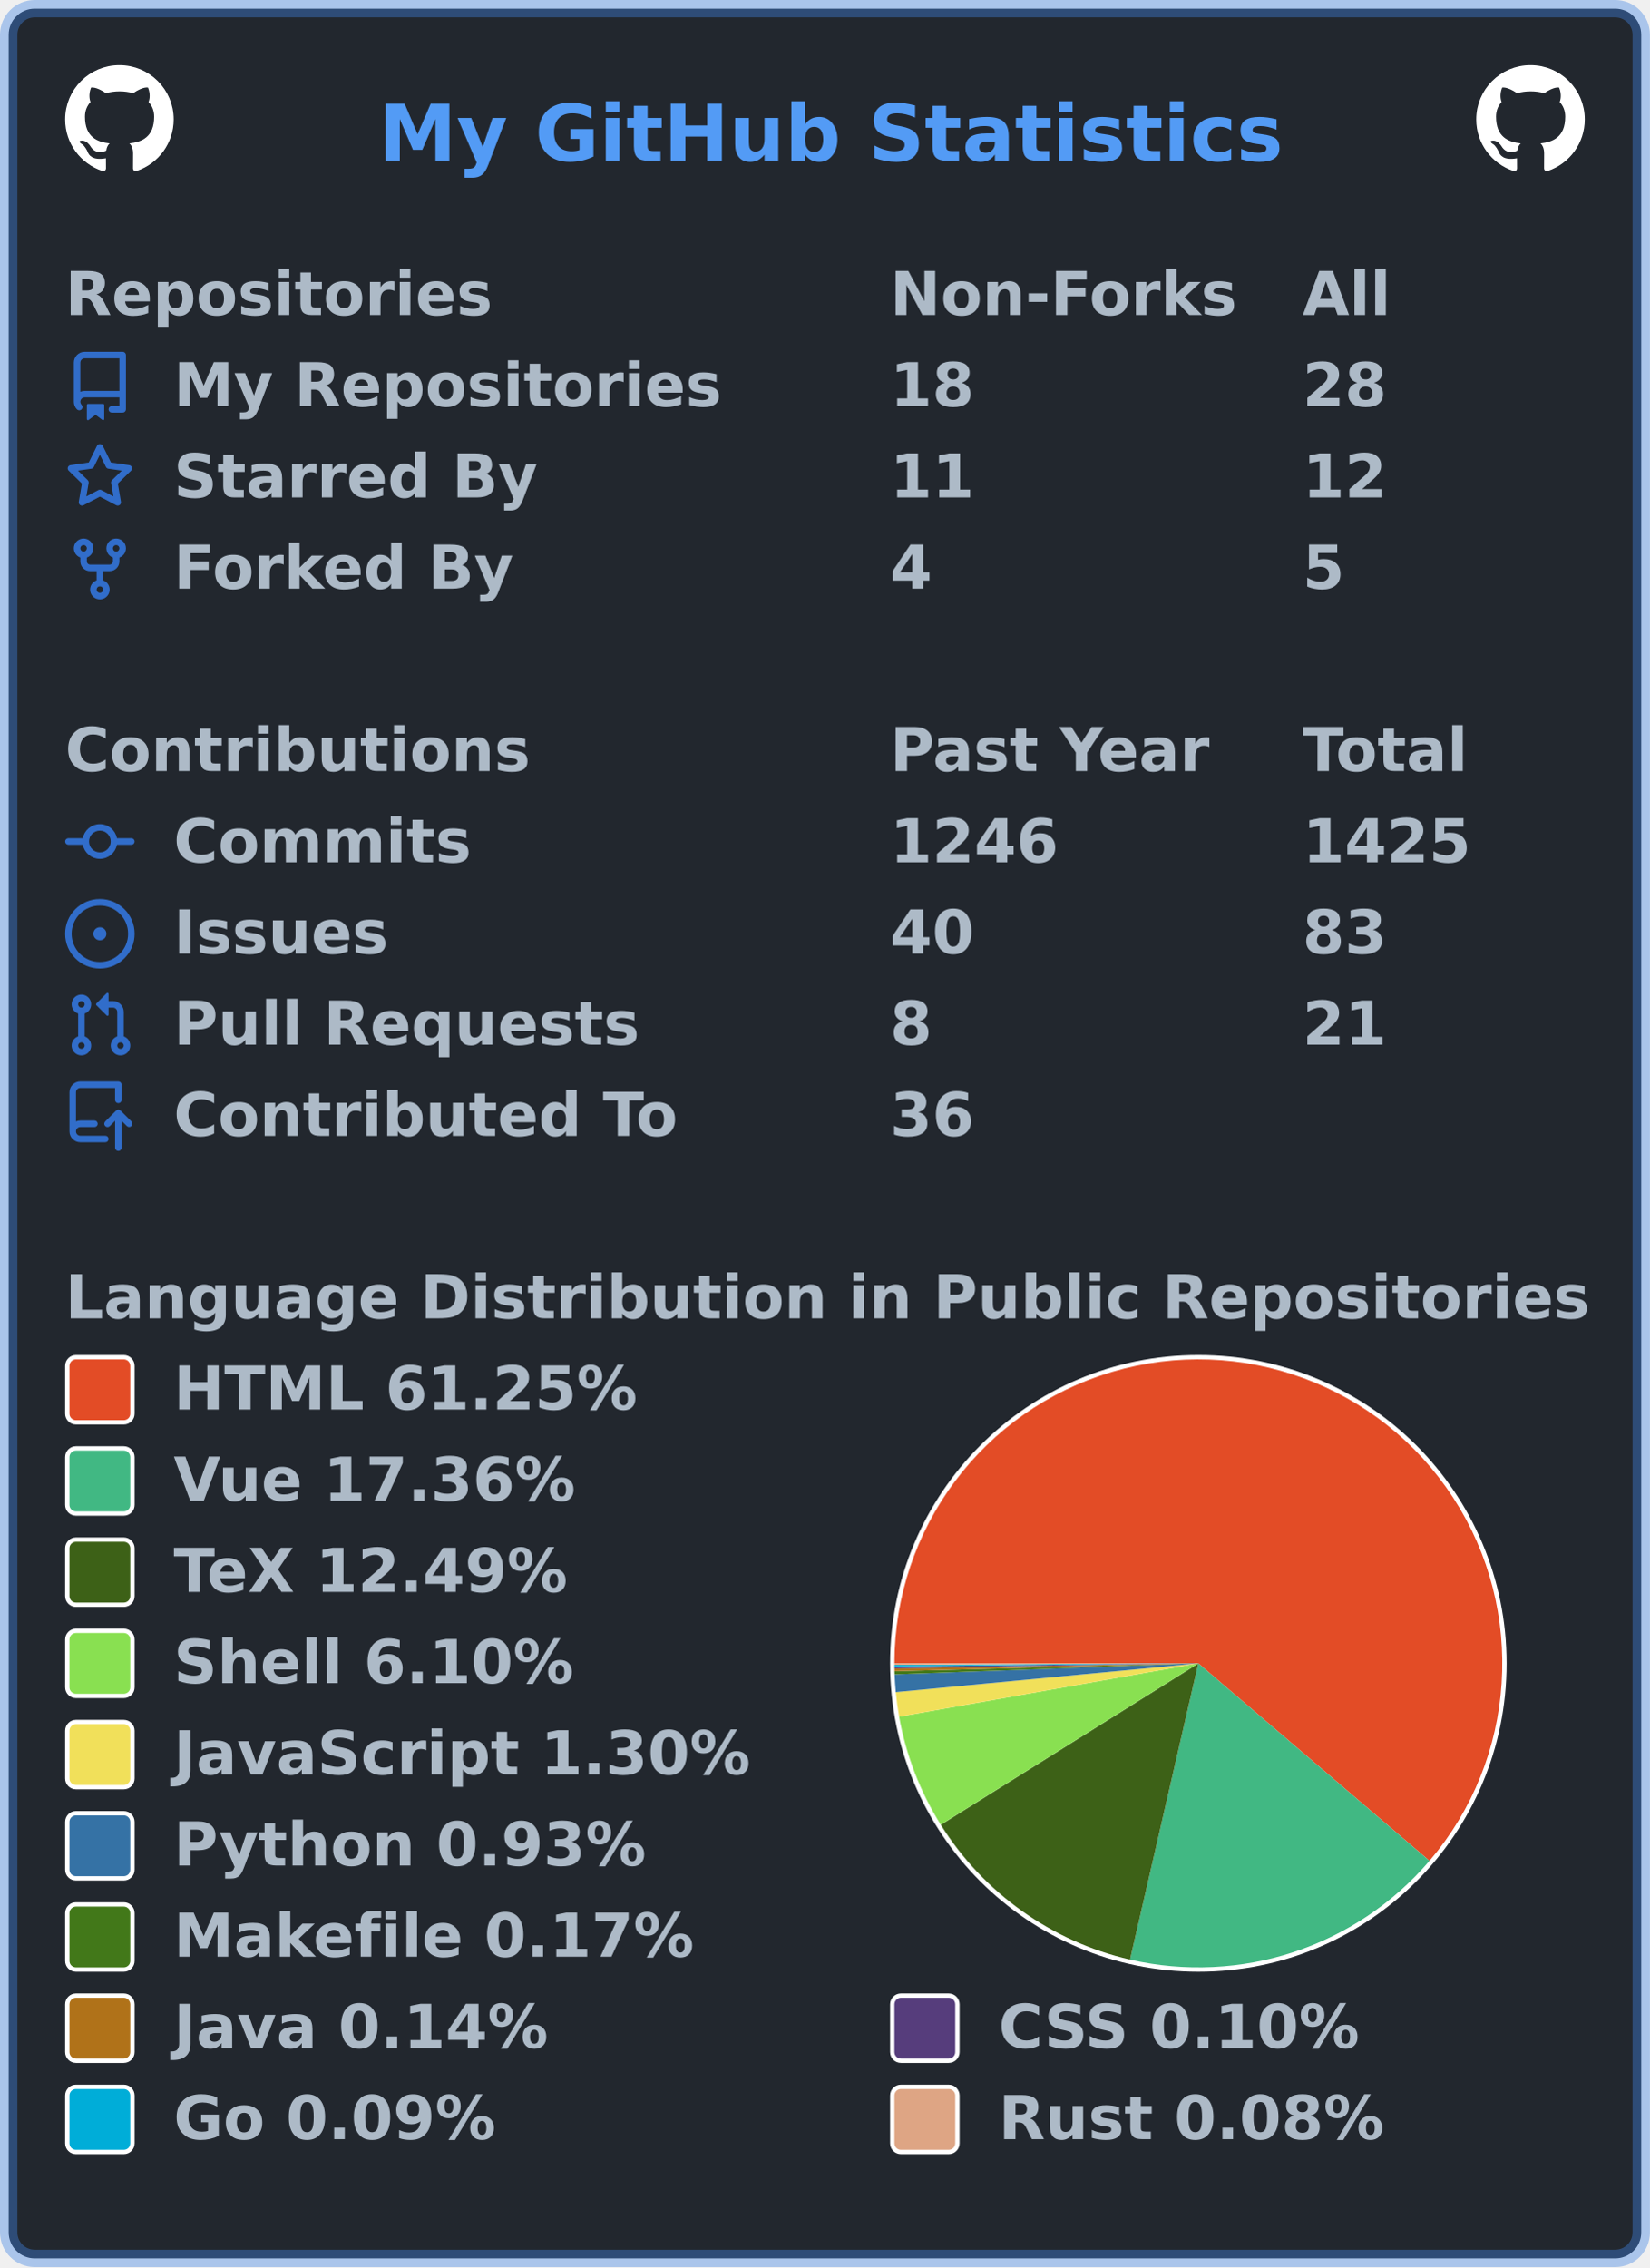
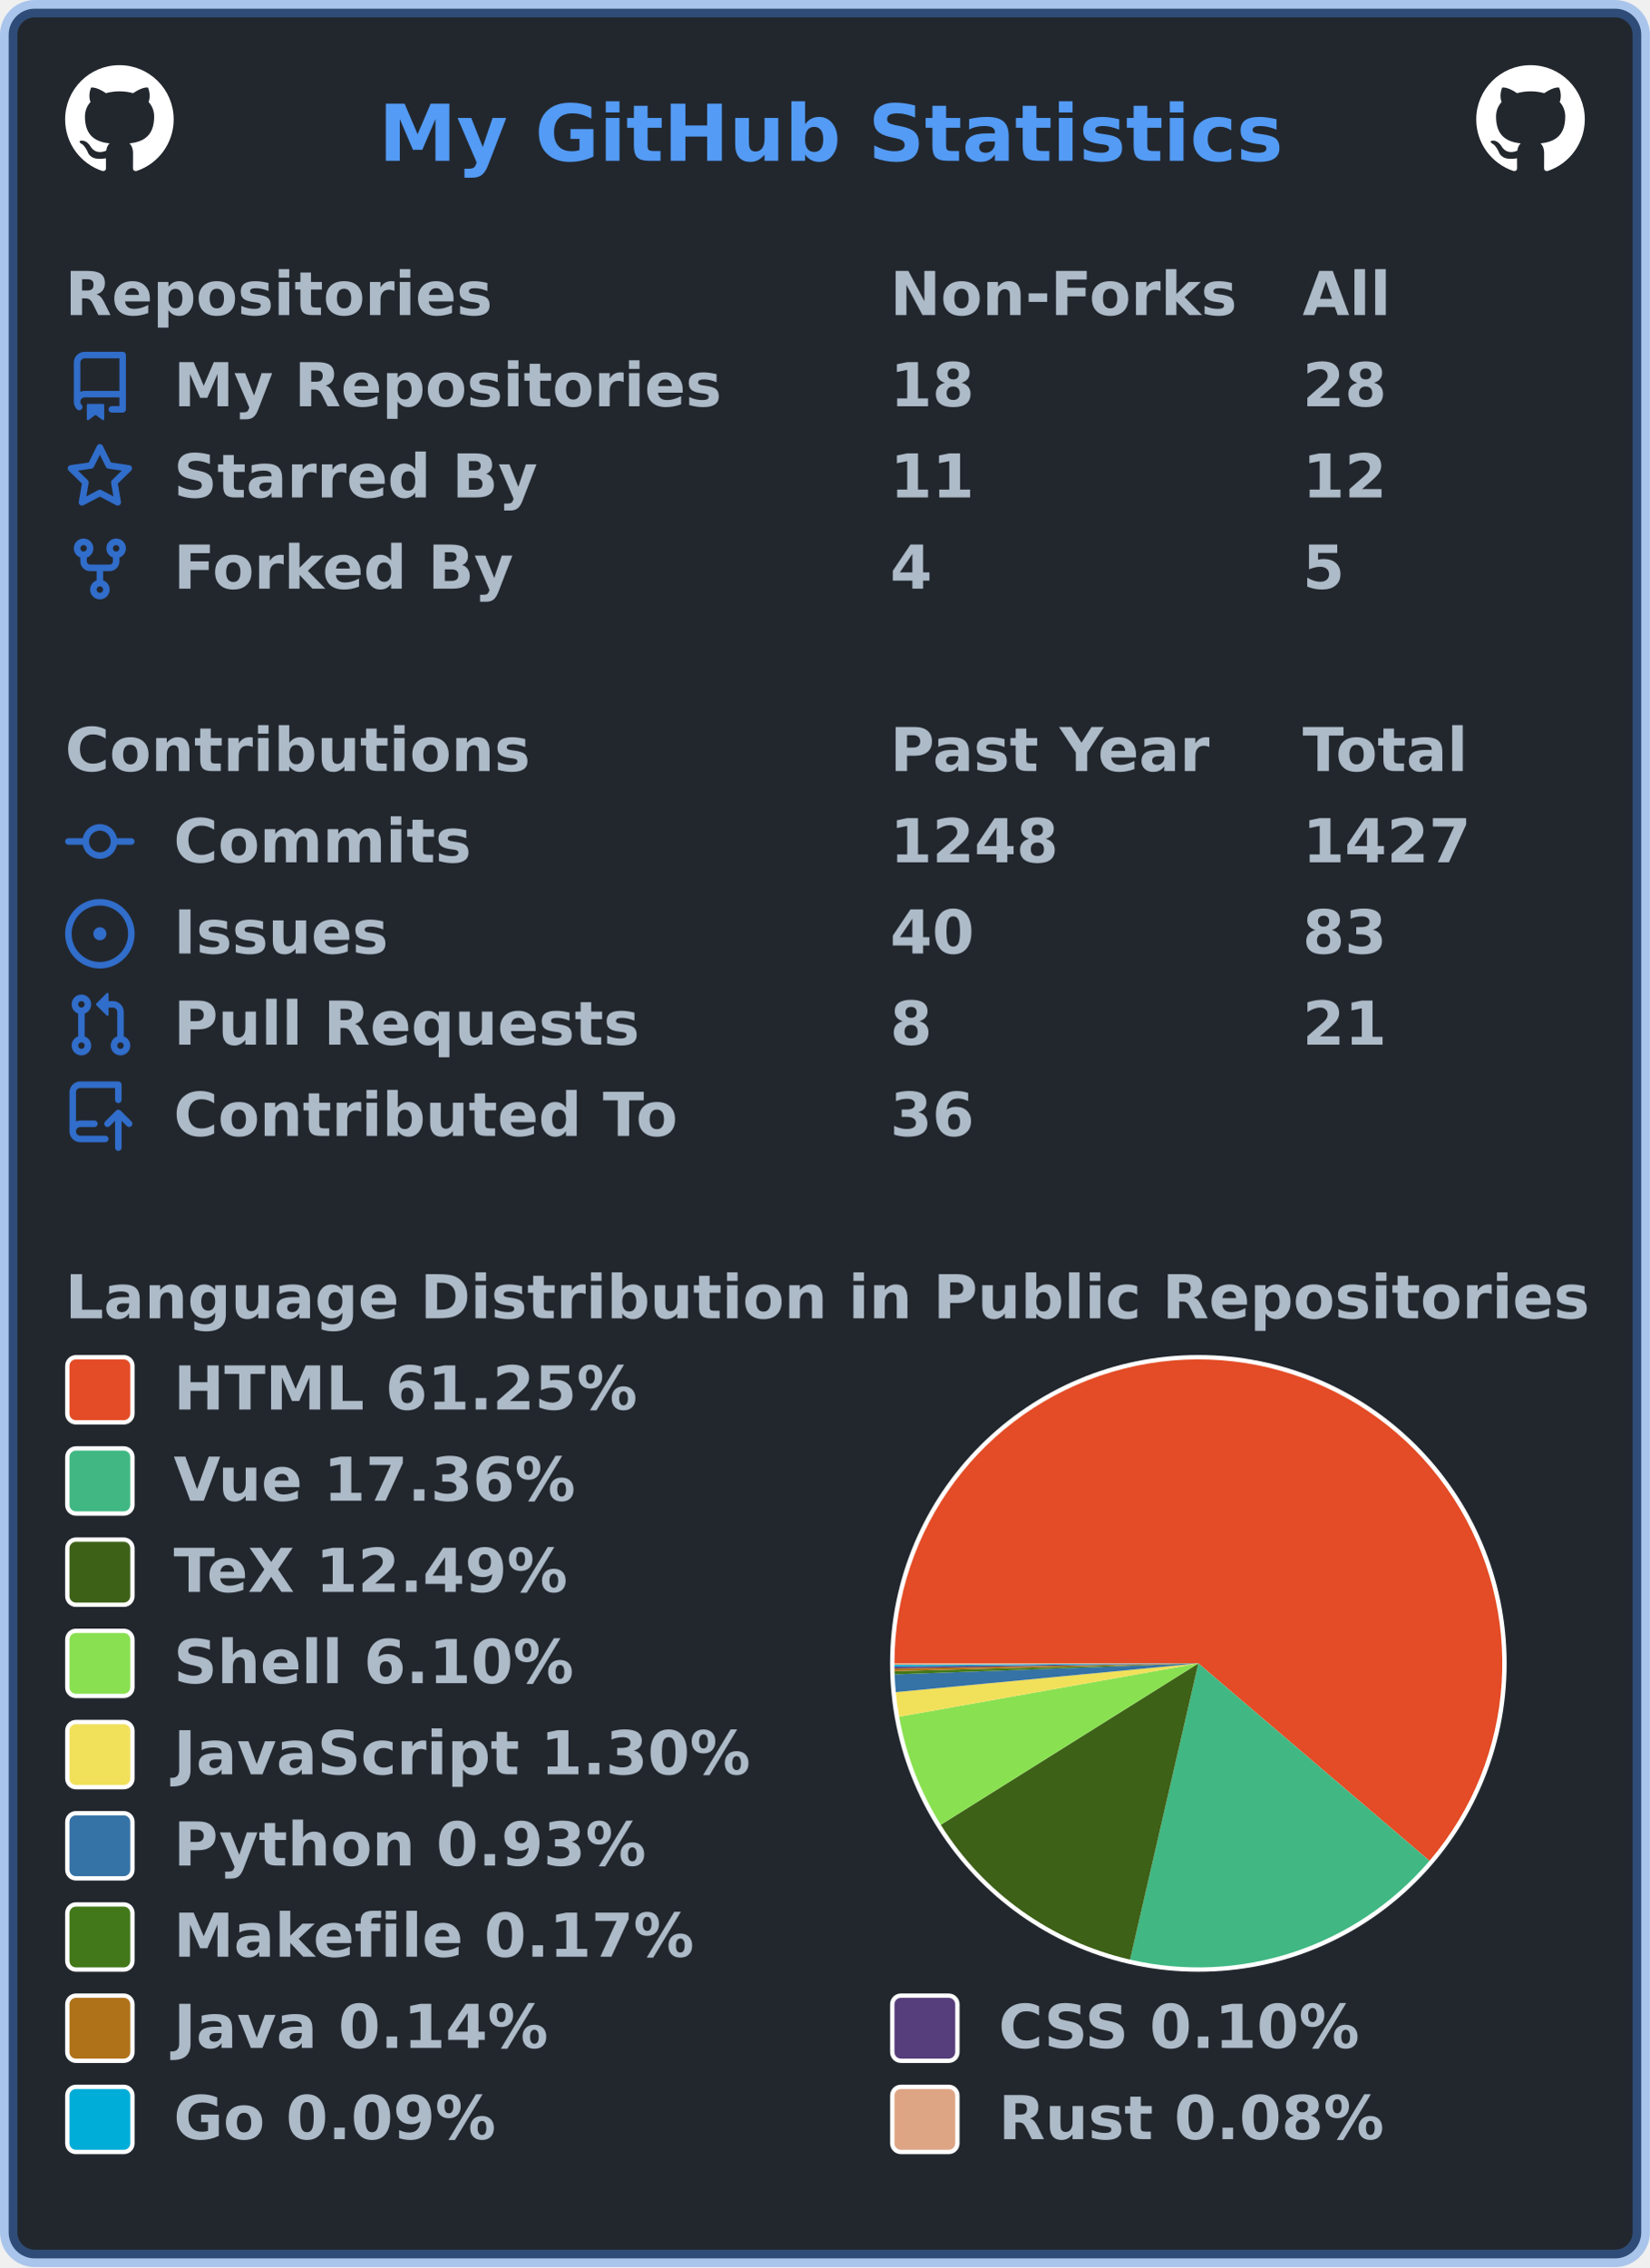
<svg xmlns="http://www.w3.org/2000/svg" width="380" height="522" viewBox="0 0 380 522" lang="en" xml:lang="en">
  <rect x="2" y="2" stroke-width="4" rx="6" width="376" height="518" stroke="rgba(65,132,228,0.4)" fill="#22272e" />
  <g font-weight="600" font-size="110pt" font-family="Verdana,Geneva,DejaVu Sans,sans-serif" text-rendering="geometricPrecision">
    <text x="709" y="301" lengthAdjust="spacingAndGlyphs" textLength="1671" transform="scale(0.123)" fill="#539bf5">My GitHub Statistics</text>
    <svg x="15" y="15" width="25" height="25" viewBox="0 0 16 16">
      <path fill="#ffffff" fill-rule="evenodd" d="M8 0C3.58 0 0 3.58 0 8c0 3.54 2.29 6.53 5.47 7.59.4.07.55-.17.55-.38 0-.19-.01-.82-.01-1.49-2.01.37-2.53-.49-2.69-.94-.09-.23-.48-.94-.82-1.13-.28-.15-.68-.52-.01-.53.63-.01 1.08.58 1.23.82.72 1.21 1.87.87 2.33.66.07-.52.28-.87.51-1.07-1.78-.2-3.64-.89-3.64-3.95 0-.87.31-1.59.82-2.15-.08-.2-.36-1.02.08-2.12 0 0 .67-.21 2.2.82.64-.18 1.32-.27 2-.27.68 0 1.36.09 2 .27 1.53-1.04 2.2-.82 2.2-.82.44 1.1.16 1.92.08 2.12.51.56.82 1.27.82 2.15 0 3.07-1.87 3.75-3.65 3.95.29.25.54.73.54 1.48 0 1.07-.01 1.93-.01 2.2 0 .21.15.46.55.38A8.013 8.013 0 0016 8c0-4.42-3.58-8-8-8z" />
    </svg>
    <svg x="340" y="15" width="25" height="25" viewBox="0 0 16 16">
      <path fill="#ffffff" fill-rule="evenodd" d="M8 0C3.58 0 0 3.58 0 8c0 3.54 2.29 6.53 5.47 7.59.4.07.55-.17.55-.38 0-.19-.01-.82-.01-1.49-2.01.37-2.53-.49-2.69-.94-.09-.23-.48-.94-.82-1.13-.28-.15-.68-.52-.01-.53.63-.01 1.08.58 1.23.82.72 1.21 1.87.87 2.33.66.07-.52.28-.87.51-1.07-1.78-.2-3.64-.89-3.64-3.95 0-.87.31-1.59.82-2.15-.08-.2-.36-1.02.08-2.12 0 0 .67-.21 2.2.82.64-.18 1.32-.27 2-.27.68 0 1.36.09 2 .27 1.53-1.04 2.2-.82 2.2-.82.44 1.1.16 1.92.08 2.12.51.56.82 1.27.82 2.15 0 3.07-1.87 3.75-3.65 3.95.29.25.54.73.54 1.48 0 1.07-.01 1.93-.01 2.2 0 .21.15.46.55.38A8.013 8.013 0 0016 8c0-4.42-3.58-8-8-8z" />
    </svg>
    <g transform="translate(0, 60)" fill="#adbac7">
      <g transform="translate(15, 0)">
        <g transform="scale(0.095)">
          <text x="0" y="132" textLength="1020" lengthAdjust="spacingAndGlyphs">Repositories</text>
          <text x="2000" y="132" textLength="832" lengthAdjust="spacingAndGlyphs">Non-Forks</text>
          <text x="3000" y="132" textLength="206" lengthAdjust="spacingAndGlyphs">All</text>
        </g>
      </g>
      <g transform="translate(15, 21)">
        <path fill="#316dca" fill-rule="evenodd" d="M2 2.5A2.5 2.5 0 014.5 0h8.75a.75.75 0 01.75.75v12.5a.75.75 0 01-.75.75h-2.5a.75.75 0 110-1.5h1.75v-2h-8a1 1 0 00-.714 1.7.75.75 0 01-1.072 1.05A2.495 2.495 0 012 11.5v-9zm10.5-1V9h-8c-.356 0-.694.074-1 .208V2.5a1 1 0 011-1h8zM5 12.25v3.25a.25.25 0 00.4.2l1.45-1.087a.25.25 0 01.3 0L8.6 15.7a.25.25 0 00.4-.2v-3.25a.25.25 0 00-.25-.25h-3.5a.25.25 0 00-.25.25z" />
        <g transform="scale(0.095)">
          <text lengthAdjust="spacingAndGlyphs" textLength="1312" x="263" y="132">My Repositories</text>
          <text lengthAdjust="spacingAndGlyphs" textLength="210" x="2000" y="132">18</text>
          <text lengthAdjust="spacingAndGlyphs" textLength="210" x="3000" y="132">28</text>
        </g>
      </g>
      <g transform="translate(15, 42)">
        <path fill="#316dca" fill-rule="evenodd" d="M8 .25a.75.75 0 01.673.418l1.882 3.815 4.21.612a.75.75 0 01.416 1.279l-3.046 2.97.719 4.192a.75.75 0 01-1.088.791L8 12.347l-3.766 1.98a.75.75 0 01-1.088-.79l.72-4.194L.818 6.374a.75.75 0 01.416-1.28l4.21-.611L7.327.668A.75.75 0 018 .25zm0 2.445L6.615 5.5a.75.75 0 01-.564.41l-3.097.45 2.24 2.184a.75.75 0 01.216.664l-.528 3.084 2.769-1.456a.75.75 0 01.698 0l2.77 1.456-.53-3.084a.75.75 0 01.216-.664l2.24-2.183-3.096-.45a.75.75 0 01-.564-.41L8 2.694v.001z" />
        <g transform="scale(0.095)">
          <text lengthAdjust="spacingAndGlyphs" textLength="874" x="263" y="132">Starred By</text>
          <text lengthAdjust="spacingAndGlyphs" textLength="210" x="2000" y="132">11</text>
          <text lengthAdjust="spacingAndGlyphs" textLength="210" x="3000" y="132">12</text>
        </g>
      </g>
      <g transform="translate(15, 63)">
        <path fill="#316dca" fill-rule="evenodd" d="M5 3.25a.75.75 0 11-1.5 0 .75.75 0 011.5 0zm0 2.122a2.25 2.25 0 10-1.5 0v.878A2.25 2.25 0 005.75 8.5h1.5v2.128a2.251 2.251 0 101.5 0V8.5h1.5a2.25 2.25 0 002.25-2.25v-.878a2.25 2.25 0 10-1.5 0v.878a.75.75 0 01-.75.75h-4.5A.75.75 0 015 6.25v-.878zm3.75 7.378a.75.75 0 11-1.5 0 .75.75 0 011.5 0zm3-8.75a.75.75 0 100-1.5.75.75 0 000 1.5z" />
        <g transform="scale(0.095)">
          <text lengthAdjust="spacingAndGlyphs" textLength="828" x="263" y="132">Forked By</text>
          <text lengthAdjust="spacingAndGlyphs" textLength="105" x="2000" y="132">4</text>
          <text lengthAdjust="spacingAndGlyphs" textLength="105" x="3000" y="132">5</text>
        </g>
      </g>
    </g>
    <g transform="translate(0, 165)" fill="#adbac7">
      <g transform="translate(15, 0)">
        <g transform="scale(0.095)">
          <text x="0" y="132" textLength="1112" lengthAdjust="spacingAndGlyphs">Contributions</text>
          <text x="2000" y="132" textLength="774" lengthAdjust="spacingAndGlyphs">Past Year</text>
          <text x="3000" y="132" textLength="414" lengthAdjust="spacingAndGlyphs">Total</text>
        </g>
      </g>
      <g transform="translate(15, 21)">
        <path fill="#316dca" fill-rule="evenodd" d="M10.5 7.75a2.5 2.5 0 11-5 0 2.5 2.5 0 015 0zm1.43.75a4.002 4.002 0 01-7.86 0H.75a.75.75 0 110-1.5h3.32a4.001 4.001 0 017.86 0h3.32a.75.75 0 110 1.5h-3.32z" />
        <g transform="scale(0.095)">
          <text lengthAdjust="spacingAndGlyphs" textLength="734" x="263" y="132">Commits</text>
-           <text lengthAdjust="spacingAndGlyphs" textLength="420" x="2000" y="132">1246</text>
-           <text lengthAdjust="spacingAndGlyphs" textLength="420" x="3000" y="132">1425</text>
+           <text lengthAdjust="spacingAndGlyphs" textLength="420" x="2000" y="132">1248</text>
+           <text lengthAdjust="spacingAndGlyphs" textLength="420" x="3000" y="132">1427</text>
        </g>
      </g>
      <g transform="translate(15, 42)">
        <path fill="#316dca" d="M8 9.5a1.5 1.5 0 100-3 1.5 1.5 0 000 3z" />
        <path fill="#316dca" fill-rule="evenodd" d="M8 0a8 8 0 100 16A8 8 0 008 0zM1.5 8a6.5 6.5 0 1113 0 6.5 6.5 0 01-13 0z" />
        <g transform="scale(0.095)">
          <text lengthAdjust="spacingAndGlyphs" textLength="512" x="263" y="132">Issues</text>
          <text lengthAdjust="spacingAndGlyphs" textLength="210" x="2000" y="132">40</text>
          <text lengthAdjust="spacingAndGlyphs" textLength="210" x="3000" y="132">83</text>
        </g>
      </g>
      <g transform="translate(15, 63)">
        <path fill="#316dca" fill-rule="evenodd" d="M7.177 3.073L9.573.677A.25.25 0 0110 .854v4.792a.25.25 0 01-.427.177L7.177 3.427a.25.25 0 010-.354zM3.75 2.5a.75.75 0 100 1.5.75.75 0 000-1.5zm-2.25.75a2.25 2.25 0 113 2.122v5.256a2.251 2.251 0 11-1.5 0V5.372A2.25 2.25 0 011.5 3.25zM11 2.5h-1V4h1a1 1 0 011 1v5.628a2.251 2.251 0 101.5 0V5A2.5 2.5 0 0011 2.5zm1 10.25a.75.75 0 111.5 0 .75.75 0 01-1.5 0zM3.75 12a.75.75 0 100 1.5.75.75 0 000-1.5z" />
        <g transform="scale(0.095)">
          <text lengthAdjust="spacingAndGlyphs" textLength="1113" x="263" y="132">Pull Requests</text>
          <text lengthAdjust="spacingAndGlyphs" textLength="105" x="2000" y="132">8</text>
          <text lengthAdjust="spacingAndGlyphs" textLength="210" x="3000" y="132">21</text>
        </g>
      </g>
      <g transform="translate(15, 84)">
        <path fill="#316dca" fill-rule="evenodd" d="M1 2.5A2.5 2.5 0 013.5 0h8.75a.75.75 0 01.75.75v3.5a.75.75 0 01-1.5 0V1.5h-8a1 1 0 00-1 1v6.708A2.492 2.492 0 013.5 9h3.25a.75.75 0 010 1.5H3.5a1 1 0 100 2h5.75a.75.75 0 010 1.5H3.5A2.5 2.5 0 011 11.5v-9zm13.23 7.79a.75.75 0 001.06-1.06l-2.505-2.505a.75.75 0 00-1.06 0L9.22 9.229a.75.75 0 001.06 1.061l1.225-1.224v6.184a.75.75 0 001.5 0V9.066l1.224 1.224z" />
        <g transform="scale(0.095)">
          <text lengthAdjust="spacingAndGlyphs" textLength="1234" x="263" y="132">Contributed To</text>
          <text lengthAdjust="spacingAndGlyphs" textLength="210" x="2000" y="132">36</text>
        </g>
      </g>
    </g>
    <g transform="translate(0, 291)" fill="#adbac7">
      <g transform="translate(15, 0)">
        <g transform="scale(0.095)">
          <text x="0" y="132" textLength="3652" lengthAdjust="spacingAndGlyphs">Language Distribution in Public Repositories</text>
        </g>
      </g>
      <g transform="translate(205, 21)">
        <circle cx="71" cy="71" r="71" fill="#ffffff" />
      </g>
      <g transform="translate(206, 22)">
        <g>
          <path fill-rule="evenodd" fill="#e34c26" d="M 0.0,70 A 70 70 0 1 1 123.225 115.466 L 70,70 Z" />
          <path fill-rule="evenodd" fill="#41b883" d="M 123.225,115.466 A 70 70 0 0 1 54.27 138.21 L 70,70 Z" />
          <path fill-rule="evenodd" fill="#3D6117" d="M 54.27,138.21 A 70 70 0 0 1 10.678 107.161 L 70,70 Z" />
          <path fill-rule="evenodd" fill="#89e051" d="M 10.678,107.161 A 70 70 0 0 1 1.085 82.28 L 70,70 Z" />
          <path fill-rule="evenodd" fill="#f1e05a" d="M 1.085,82.28 A 70 70 0 0 1 0.314 76.618 L 70,70 Z" />
          <path fill-rule="evenodd" fill="#3572A5" d="M 0.314,76.618 A 70 70 0 0 1 0.046 72.539 L 70,70 Z" />
          <path fill-rule="evenodd" fill="#427819" d="M 0.046,72.539 A 70 70 0 0 1 0.023 71.793 L 70,70 Z" />
          <path fill-rule="evenodd" fill="#b07219" d="M 0.023,71.793 A 70 70 0 0 1 0.01 71.171 L 70,70 Z" />
          <path fill-rule="evenodd" fill="#563d7c" d="M 0.01,71.171 A 70 70 0 0 1 0.004 70.744 L 70,70 Z" />
          <path fill-rule="evenodd" fill="#00ADD8" d="M 0.004,70.744 A 70 70 0 0 1 0.001 70.357 L 70,70 Z" />
          <path fill-rule="evenodd" fill="#dea584" d="M 0.001,70.357 A 70 70 0 0 1 0.0 70 L 70,70 Z" />
          <animateTransform attributeName="transform" attributeType="XML" type="rotate" from="0 70 70" to="360 70 70" dur="10s" repeatCount="indefinite" />
        </g>
      </g>
      <g transform="translate(15, 21)">
        <rect x="0.5" y="0.5" rx="2" width="15" height="15" fill="#e34c26" stroke-width="1" stroke="#ffffff" />
        <text transform="scale(0.095)" x="263" y="132" textLength="1142" lengthAdjust="spacingAndGlyphs">HTML 61.25%</text>
      </g>
      <g transform="translate(15, 42)">
        <rect x="0.5" y="0.5" rx="2" width="15" height="15" fill="#41b883" stroke-width="1" stroke="#ffffff" />
        <text transform="scale(0.095)" x="263" y="132" textLength="1002" lengthAdjust="spacingAndGlyphs">Vue 17.36%</text>
      </g>
      <g transform="translate(15, 63)">
        <rect x="0.5" y="0.5" rx="2" width="15" height="15" fill="#3D6117" stroke-width="1" stroke="#ffffff" />
        <text transform="scale(0.095)" x="263" y="132" textLength="999" lengthAdjust="spacingAndGlyphs">TeX 12.49%</text>
      </g>
      <g transform="translate(15, 84)">
        <rect x="0.5" y="0.5" rx="2" width="15" height="15" fill="#89e051" stroke-width="1" stroke="#ffffff" />
        <text transform="scale(0.095)" x="263" y="132" textLength="982" lengthAdjust="spacingAndGlyphs">Shell 6.10%</text>
      </g>
      <g transform="translate(15, 105)">
        <rect x="0.5" y="0.5" rx="2" width="15" height="15" fill="#f1e05a" stroke-width="1" stroke="#ffffff" />
        <text transform="scale(0.095)" x="263" y="132" textLength="1412" lengthAdjust="spacingAndGlyphs">JavaScript 1.30%</text>
      </g>
      <g transform="translate(15, 126)">
        <rect x="0.5" y="0.5" rx="2" width="15" height="15" fill="#3572A5" stroke-width="1" stroke="#ffffff" />
        <text transform="scale(0.095)" x="263" y="132" textLength="1149" lengthAdjust="spacingAndGlyphs">Python 0.93%</text>
      </g>
      <g transform="translate(15, 147)">
        <rect x="0.5" y="0.5" rx="2" width="15" height="15" fill="#427819" stroke-width="1" stroke="#ffffff" />
        <text transform="scale(0.095)" x="263" y="132" textLength="1272" lengthAdjust="spacingAndGlyphs">Makefile 0.17%</text>
      </g>
      <g transform="translate(15, 168)">
        <rect x="0.5" y="0.5" rx="2" width="15" height="15" fill="#b07219" stroke-width="1" stroke="#ffffff" />
        <text transform="scale(0.095)" x="263" y="132" textLength="933" lengthAdjust="spacingAndGlyphs">Java 0.14%</text>
        <rect x="190.5" y="0.5" rx="2" width="15" height="15" fill="#563d7c" stroke-width="1" stroke="#ffffff" />
        <text transform="scale(0.095)" x="2263" y="132" textLength="903" lengthAdjust="spacingAndGlyphs">CSS 0.10%</text>
      </g>
      <g transform="translate(15, 189)">
        <rect x="0.5" y="0.5" rx="2" width="15" height="15" fill="#00ADD8" stroke-width="1" stroke="#ffffff" />
        <text transform="scale(0.095)" x="263" y="132" textLength="806" lengthAdjust="spacingAndGlyphs">Go 0.09%</text>
        <rect x="190.5" y="0.5" rx="2" width="15" height="15" fill="#dea584" stroke-width="1" stroke="#ffffff" />
        <text transform="scale(0.095)" x="2263" y="132" textLength="946" lengthAdjust="spacingAndGlyphs">Rust 0.08%</text>
      </g>
    </g>
  </g>
</svg>
